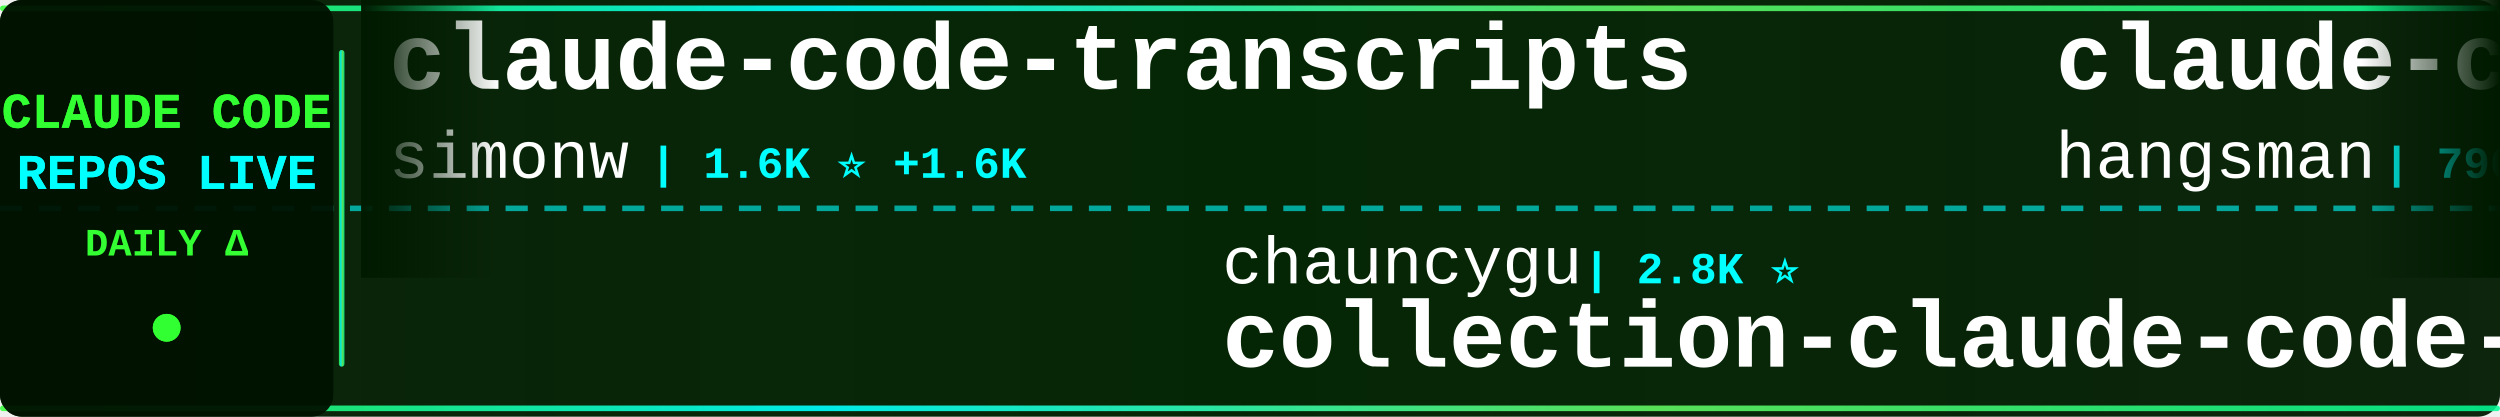
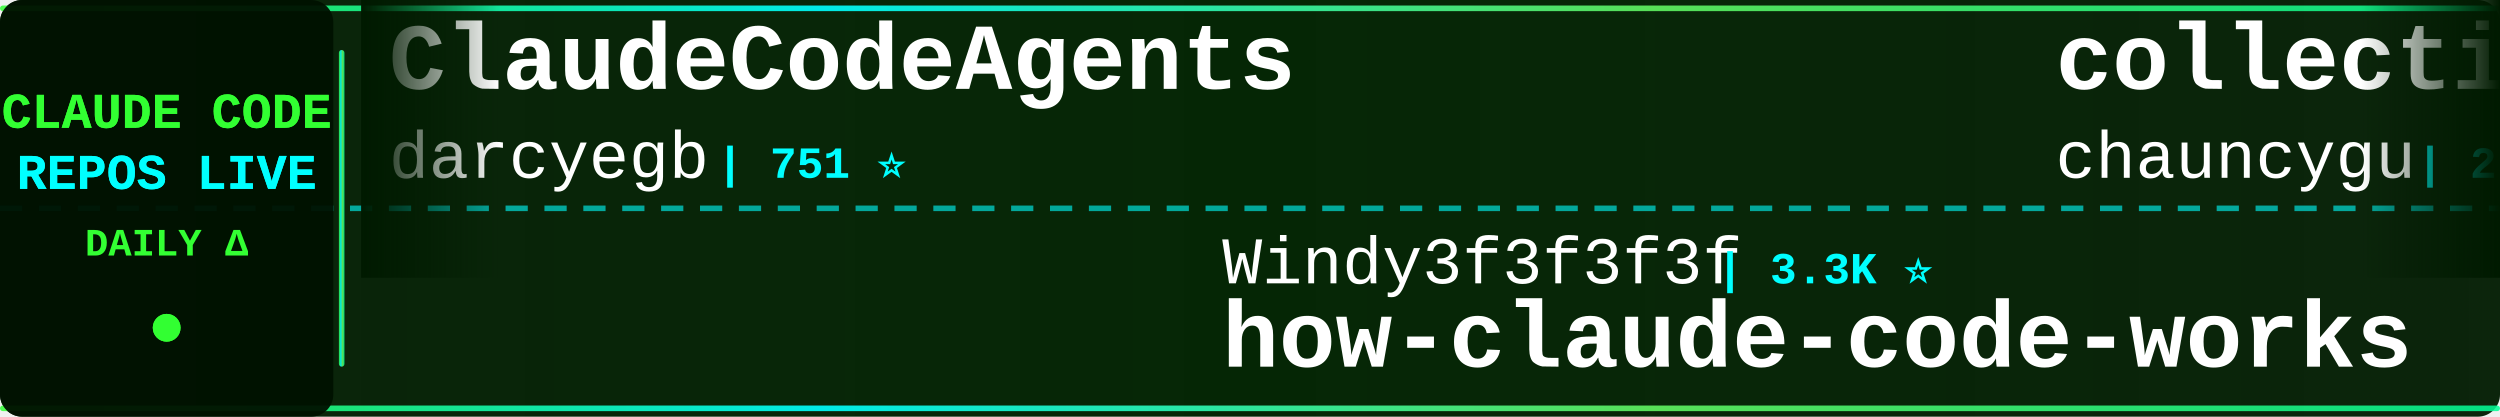
<svg xmlns="http://www.w3.org/2000/svg" width="900" height="150">
  <defs>
    <linearGradient id="tickerBg" x1="0%" y1="0%" x2="100%" y2="0%">
      <stop offset="0%" style="stop-color:#001a00;stop-opacity:0.95" />
      <stop offset="50%" style="stop-color:#002200;stop-opacity:0.98" />
      <stop offset="100%" style="stop-color:#001a00;stop-opacity:0.95" />
    </linearGradient>
    <linearGradient id="borderGrad" x1="0%" y1="0%" x2="100%" y2="0%">
      <stop offset="0%" style="stop-color:#33ff33;stop-opacity:0.85">
        <animate attributeName="stop-opacity" values="0.85;1;0.85" dur="2s" repeatCount="indefinite" />
      </stop>
      <stop offset="33%" style="stop-color:#00ffff;stop-opacity:0.9">
        <animate attributeName="stop-opacity" values="0.9;1;0.9" dur="2.2s" repeatCount="indefinite" />
      </stop>
      <stop offset="66%" style="stop-color:#66ff66;stop-opacity:0.85">
        <animate attributeName="stop-opacity" values="0.85;1;0.85" dur="1.8s" repeatCount="indefinite" />
      </stop>
      <stop offset="100%" style="stop-color:#00ff99;stop-opacity:0.85">
        <animate attributeName="stop-opacity" values="0.85;1;0.85" dur="2s" repeatCount="indefinite" />
      </stop>
    </linearGradient>
    <filter id="textGlow">
      <feGaussianBlur stdDeviation="0.1" result="coloredBlur" />
      <feMerge>
        <feMergeNode in="coloredBlur" />
        <feMergeNode in="SourceGraphic" />
      </feMerge>
    </filter>
    <filter id="metricGlow">
      <feGaussianBlur stdDeviation="0.2" result="coloredBlur" />
      <feMerge>
        <feMergeNode in="coloredBlur" />
        <feMergeNode in="SourceGraphic" />
      </feMerge>
    </filter>
    <linearGradient id="leftFade" x1="0%" y1="0%" x2="100%" y2="0%">
      <stop offset="0%" style="stop-color:#001a00;stop-opacity:1" />
      <stop offset="100%" style="stop-color:#001a00;stop-opacity:0" />
    </linearGradient>
    <linearGradient id="rightFade" x1="0%" y1="0%" x2="100%" y2="0%">
      <stop offset="0%" style="stop-color:#001a00;stop-opacity:0" />
      <stop offset="100%" style="stop-color:#001a00;stop-opacity:1" />
    </linearGradient>
  </defs>
  <rect width="900" height="150" fill="url(#tickerBg)" rx="8" />
  <rect x="0" y="2" width="900" height="2" fill="url(#borderGrad)" rx="1" />
  <rect x="0" y="146" width="900" height="2" fill="url(#borderGrad)" rx="1" />
  <line x1="0" y1="75" x2="900" y2="75" stroke="#00ffff" stroke-width="2" stroke-dasharray="8 6" opacity="0.6" />
  <rect x="0" y="0" width="120" height="150" fill="#001100" opacity="0.95" rx="8" />
  <text x="60" y="46" font-family="'Courier New', monospace" font-size="18" font-weight="bold" fill="#33ff33" text-anchor="middle" filter="url(#textGlow)">
    CLAUDE CODE
  </text>
  <text x="60" y="68" font-family="'Courier New', monospace" font-size="18" font-weight="bold" fill="#00ffff" text-anchor="middle" filter="url(#textGlow)">
    REPOS LIVE
  </text>
  <text x="60" y="92" font-family="'Courier New', monospace" font-size="14" font-weight="bold" fill="#33ff33" text-anchor="middle">
    DAILY Δ
  </text>
  <circle cx="60" cy="118" r="5" fill="#33ff33" filter="url(#metricGlow)">
    <animate attributeName="r" values="4;6;4" dur="1.5s" repeatCount="indefinite" />
    <animate attributeName="opacity" values="0.6;1;0.6" dur="1.5s" repeatCount="indefinite" />
  </circle>
  <rect x="122" y="18" width="2" height="114" fill="url(#borderGrad)" rx="1" />
  <clipPath id="tickerClip">
    <rect x="130" y="0" width="770" height="150" />
  </clipPath>
  <g clip-path="url(#tickerClip)">
    <g id="tickerItems">
      <animateTransform attributeName="transform" attributeType="XML" type="translate" from="0 0" to="-3000 0" dur="54s" repeatCount="indefinite" />
      <g transform="translate(0, 0)">
-         <text x="140" y="32" font-family="'Courier New', monospace" font-size="34" font-weight="bold" fill="#ffffff">claude-code-transcripts</text>
-         <text x="140" y="64" font-family="'Courier New', monospace" font-size="24" font-weight="normal" fill="#ffffff" opacity="1.0">simonw</text>
-         <text x="234" y="64" font-family="'Courier New', monospace" font-size="16" font-weight="bold" fill="#00ffff"> | 1.6K ⭐ +1.6K</text>
+         <text x="140" y="32" font-family="'Courier New', monospace" font-size="34" font-weight="bold" fill="#ffffff">ClaudeCodeAgents</text>
+         <text x="140" y="64" font-family="'Courier New', monospace" font-size="24" font-weight="normal" fill="#ffffff" opacity="1.0">darcyegb</text>
+         <text x="258" y="64" font-family="'Courier New', monospace" font-size="16" font-weight="bold" fill="#00ffff"> | 751 ⭐</text>
      </g>
      <g transform="translate(300, 0)">
-         <text x="140" y="102" font-family="'Courier New', monospace" font-size="24" font-weight="normal" fill="#ffffff" opacity="1.0">chauncygu</text>
-         <text x="270" y="102" font-family="'Courier New', monospace" font-size="16" font-weight="bold" fill="#00ffff"> | 2.8K ⭐</text>
-         <text x="140" y="132" font-family="'Courier New', monospace" font-size="34" font-weight="bold" fill="#ffffff">collection-claude-code-s...</text>
+         <text x="140" y="102" font-family="'Courier New', monospace" font-size="24" font-weight="normal" fill="#ffffff" opacity="1.0">Windy3f3f3f3f</text>
+         <text x="318" y="102" font-family="'Courier New', monospace" font-size="16" font-weight="bold" fill="#00ffff"> | 3.3K ⭐</text>
+         <text x="140" y="132" font-family="'Courier New', monospace" font-size="34" font-weight="bold" fill="#ffffff">how-claude-code-works</text>
      </g>
      <g transform="translate(600, 0)">
-         <text x="140" y="32" font-family="'Courier New', monospace" font-size="34" font-weight="bold" fill="#ffffff">claude-code-source</text>
-         <text x="140" y="64" font-family="'Courier New', monospace" font-size="24" font-weight="normal" fill="#ffffff" opacity="1.0">hangsman</text>
-         <text x="258" y="64" font-family="'Courier New', monospace" font-size="16" font-weight="bold" fill="#00ffff"> | 790 ⭐</text>
+         <text x="140" y="32" font-family="'Courier New', monospace" font-size="34" font-weight="bold" fill="#ffffff">collection-claude-code-s...</text>
+         <text x="140" y="64" font-family="'Courier New', monospace" font-size="24" font-weight="normal" fill="#ffffff" opacity="1.0">chauncygu</text>
+         <text x="270" y="64" font-family="'Courier New', monospace" font-size="16" font-weight="bold" fill="#00ffff"> | 2.8K ⭐</text>
      </g>
      <g transform="translate(900, 0)">
-         <text x="140" y="102" font-family="'Courier New', monospace" font-size="24" font-weight="normal" fill="#ffffff" opacity="1.0">ding113</text>
-         <text x="246" y="102" font-family="'Courier New', monospace" font-size="16" font-weight="bold" fill="#00ffff"> | 3.3K ⭐</text>
-         <text x="140" y="132" font-family="'Courier New', monospace" font-size="34" font-weight="bold" fill="#ffffff">claude-code-hub</text>
+         <text x="140" y="102" font-family="'Courier New', monospace" font-size="24" font-weight="normal" fill="#ffffff" opacity="1.0">Piebald-AI</text>
+         <text x="282" y="102" font-family="'Courier New', monospace" font-size="16" font-weight="bold" fill="#00ffff"> | 12.1K ⭐ +2</text>
+         <text x="140" y="132" font-family="'Courier New', monospace" font-size="34" font-weight="bold" fill="#ffffff">claude-code-system-promp...</text>
      </g>
      <g transform="translate(1200, 0)">
-         <text x="140" y="32" font-family="'Courier New', monospace" font-size="34" font-weight="bold" fill="#ffffff">claude-code-rev</text>
-         <text x="140" y="64" font-family="'Courier New', monospace" font-size="24" font-weight="normal" fill="#ffffff" opacity="1.0">oboard</text>
-         <text x="234" y="64" font-family="'Courier New', monospace" font-size="16" font-weight="bold" fill="#00ffff"> | 3.3K ⭐</text>
+         <text x="140" y="32" font-family="'Courier New', monospace" font-size="34" font-weight="bold" fill="#ffffff">claude-code-best-practic...</text>
+         <text x="140" y="64" font-family="'Courier New', monospace" font-size="24" font-weight="normal" fill="#ffffff" opacity="1.0">shanraisshan</text>
+         <text x="306" y="64" font-family="'Courier New', monospace" font-size="16" font-weight="bold" fill="#00ffff"> | 63.8K ⭐ +8</text>
      </g>
      <g transform="translate(1500, 0)">
-         <text x="140" y="102" font-family="'Courier New', monospace" font-size="24" font-weight="normal" fill="#ffffff" opacity="1.0">musistudio</text>
-         <text x="282" y="102" font-family="'Courier New', monospace" font-size="16" font-weight="bold" fill="#00ffff"> | 36.3K ⭐ +4</text>
-         <text x="140" y="132" font-family="'Courier New', monospace" font-size="34" font-weight="bold" fill="#ffffff">claude-code-router</text>
+         <text x="140" y="102" font-family="'Courier New', monospace" font-size="24" font-weight="normal" fill="#ffffff" opacity="1.0">JrCx7scC</text>
+         <text x="258" y="102" font-family="'Courier New', monospace" font-size="16" font-weight="bold" fill="#00ffff"> | 371 ⭐</text>
+         <text x="140" y="132" font-family="'Courier New', monospace" font-size="34" font-weight="bold" fill="#ffffff">claude-code-source</text>
      </g>
      <g transform="translate(1800, 0)">
        <text x="140" y="32" font-family="'Courier New', monospace" font-size="34" font-weight="bold" fill="#ffffff">claude-code-cli</text>
        <text x="140" y="64" font-family="'Courier New', monospace" font-size="24" font-weight="normal" fill="#ffffff" opacity="1.0">huangserva</text>
        <text x="282" y="64" font-family="'Courier New', monospace" font-size="16" font-weight="bold" fill="#00ffff"> | 621 ⭐</text>
      </g>
      <g transform="translate(2100, 0)">
-         <text x="140" y="102" font-family="'Courier New', monospace" font-size="24" font-weight="normal" fill="#ffffff" opacity="1.0">luyao618</text>
-         <text x="258" y="102" font-family="'Courier New', monospace" font-size="16" font-weight="bold" fill="#00ffff"> | 1.6K ⭐ -1</text>
-         <text x="140" y="132" font-family="'Courier New', monospace" font-size="34" font-weight="bold" fill="#ffffff">Claude-Code-Source-Study</text>
+         <text x="140" y="102" font-family="'Courier New', monospace" font-size="24" font-weight="normal" fill="#ffffff" opacity="1.0">frankbria</text>
+         <text x="270" y="102" font-family="'Courier New', monospace" font-size="16" font-weight="bold" fill="#00ffff"> | 9.6K ⭐ +1</text>
+         <text x="140" y="132" font-family="'Courier New', monospace" font-size="34" font-weight="bold" fill="#ffffff">ralph-claude-code</text>
      </g>
      <g transform="translate(2400, 0)">
-         <text x="140" y="32" font-family="'Courier New', monospace" font-size="34" font-weight="bold" fill="#ffffff">Dive-into-Claude-Code</text>
-         <text x="140" y="64" font-family="'Courier New', monospace" font-size="24" font-weight="normal" fill="#ffffff" opacity="1.0">VILA-Lab</text>
-         <text x="258" y="64" font-family="'Courier New', monospace" font-size="16" font-weight="bold" fill="#00ffff"> | 2.0K ⭐</text>
+         <text x="140" y="32" font-family="'Courier New', monospace" font-size="34" font-weight="bold" fill="#ffffff">awesome-claude-code-tool...</text>
+         <text x="140" y="64" font-family="'Courier New', monospace" font-size="24" font-weight="normal" fill="#ffffff" opacity="1.0">rohitg00</text>
+         <text x="258" y="64" font-family="'Courier New', monospace" font-size="16" font-weight="bold" fill="#00ffff"> | 2.4K ⭐</text>
      </g>
      <g transform="translate(2700, 0)">
-         <text x="140" y="102" font-family="'Courier New', monospace" font-size="24" font-weight="normal" fill="#ffffff" opacity="1.0">OneRedOak</text>
-         <text x="270" y="102" font-family="'Courier New', monospace" font-size="16" font-weight="bold" fill="#00ffff"> | 3.9K ⭐</text>
-         <text x="140" y="132" font-family="'Courier New', monospace" font-size="34" font-weight="bold" fill="#ffffff">claude-code-workflows</text>
+         <text x="140" y="102" font-family="'Courier New', monospace" font-size="24" font-weight="normal" fill="#ffffff" opacity="1.0">disler</text>
+         <text x="234" y="102" font-family="'Courier New', monospace" font-size="16" font-weight="bold" fill="#00ffff"> | 3.9K ⭐</text>
+         <text x="140" y="132" font-family="'Courier New', monospace" font-size="34" font-weight="bold" fill="#ffffff">claude-code-hooks-master...</text>
      </g>
      <g transform="translate(3000, 0)">
-         <text x="140" y="32" font-family="'Courier New', monospace" font-size="34" font-weight="bold" fill="#ffffff">claude-code-transcripts</text>
-         <text x="140" y="64" font-family="'Courier New', monospace" font-size="24" font-weight="normal" fill="#ffffff" opacity="1.0">simonw</text>
-         <text x="234" y="64" font-family="'Courier New', monospace" font-size="16" font-weight="bold" fill="#00ffff"> | 1.6K ⭐ +1.6K</text>
+         <text x="140" y="32" font-family="'Courier New', monospace" font-size="34" font-weight="bold" fill="#ffffff">ClaudeCodeAgents</text>
+         <text x="140" y="64" font-family="'Courier New', monospace" font-size="24" font-weight="normal" fill="#ffffff" opacity="1.0">darcyegb</text>
+         <text x="258" y="64" font-family="'Courier New', monospace" font-size="16" font-weight="bold" fill="#00ffff"> | 751 ⭐</text>
      </g>
      <g transform="translate(3300, 0)">
-         <text x="140" y="102" font-family="'Courier New', monospace" font-size="24" font-weight="normal" fill="#ffffff" opacity="1.0">chauncygu</text>
-         <text x="270" y="102" font-family="'Courier New', monospace" font-size="16" font-weight="bold" fill="#00ffff"> | 2.8K ⭐</text>
-         <text x="140" y="132" font-family="'Courier New', monospace" font-size="34" font-weight="bold" fill="#ffffff">collection-claude-code-s...</text>
+         <text x="140" y="102" font-family="'Courier New', monospace" font-size="24" font-weight="normal" fill="#ffffff" opacity="1.0">Windy3f3f3f3f</text>
+         <text x="318" y="102" font-family="'Courier New', monospace" font-size="16" font-weight="bold" fill="#00ffff"> | 3.3K ⭐</text>
+         <text x="140" y="132" font-family="'Courier New', monospace" font-size="34" font-weight="bold" fill="#ffffff">how-claude-code-works</text>
      </g>
      <g transform="translate(3600, 0)">
-         <text x="140" y="32" font-family="'Courier New', monospace" font-size="34" font-weight="bold" fill="#ffffff">claude-code-source</text>
-         <text x="140" y="64" font-family="'Courier New', monospace" font-size="24" font-weight="normal" fill="#ffffff" opacity="1.0">hangsman</text>
-         <text x="258" y="64" font-family="'Courier New', monospace" font-size="16" font-weight="bold" fill="#00ffff"> | 790 ⭐</text>
+         <text x="140" y="32" font-family="'Courier New', monospace" font-size="34" font-weight="bold" fill="#ffffff">collection-claude-code-s...</text>
+         <text x="140" y="64" font-family="'Courier New', monospace" font-size="24" font-weight="normal" fill="#ffffff" opacity="1.0">chauncygu</text>
+         <text x="270" y="64" font-family="'Courier New', monospace" font-size="16" font-weight="bold" fill="#00ffff"> | 2.8K ⭐</text>
      </g>
      <g transform="translate(3900, 0)">
-         <text x="140" y="102" font-family="'Courier New', monospace" font-size="24" font-weight="normal" fill="#ffffff" opacity="1.0">ding113</text>
-         <text x="246" y="102" font-family="'Courier New', monospace" font-size="16" font-weight="bold" fill="#00ffff"> | 3.3K ⭐</text>
-         <text x="140" y="132" font-family="'Courier New', monospace" font-size="34" font-weight="bold" fill="#ffffff">claude-code-hub</text>
+         <text x="140" y="102" font-family="'Courier New', monospace" font-size="24" font-weight="normal" fill="#ffffff" opacity="1.0">Piebald-AI</text>
+         <text x="282" y="102" font-family="'Courier New', monospace" font-size="16" font-weight="bold" fill="#00ffff"> | 12.1K ⭐ +2</text>
+         <text x="140" y="132" font-family="'Courier New', monospace" font-size="34" font-weight="bold" fill="#ffffff">claude-code-system-promp...</text>
      </g>
    </g>
  </g>
  <rect x="130" y="0" width="50" height="100" fill="url(#leftFade)" />
  <rect x="850" y="0" width="50" height="100" fill="url(#rightFade)" />
</svg>
